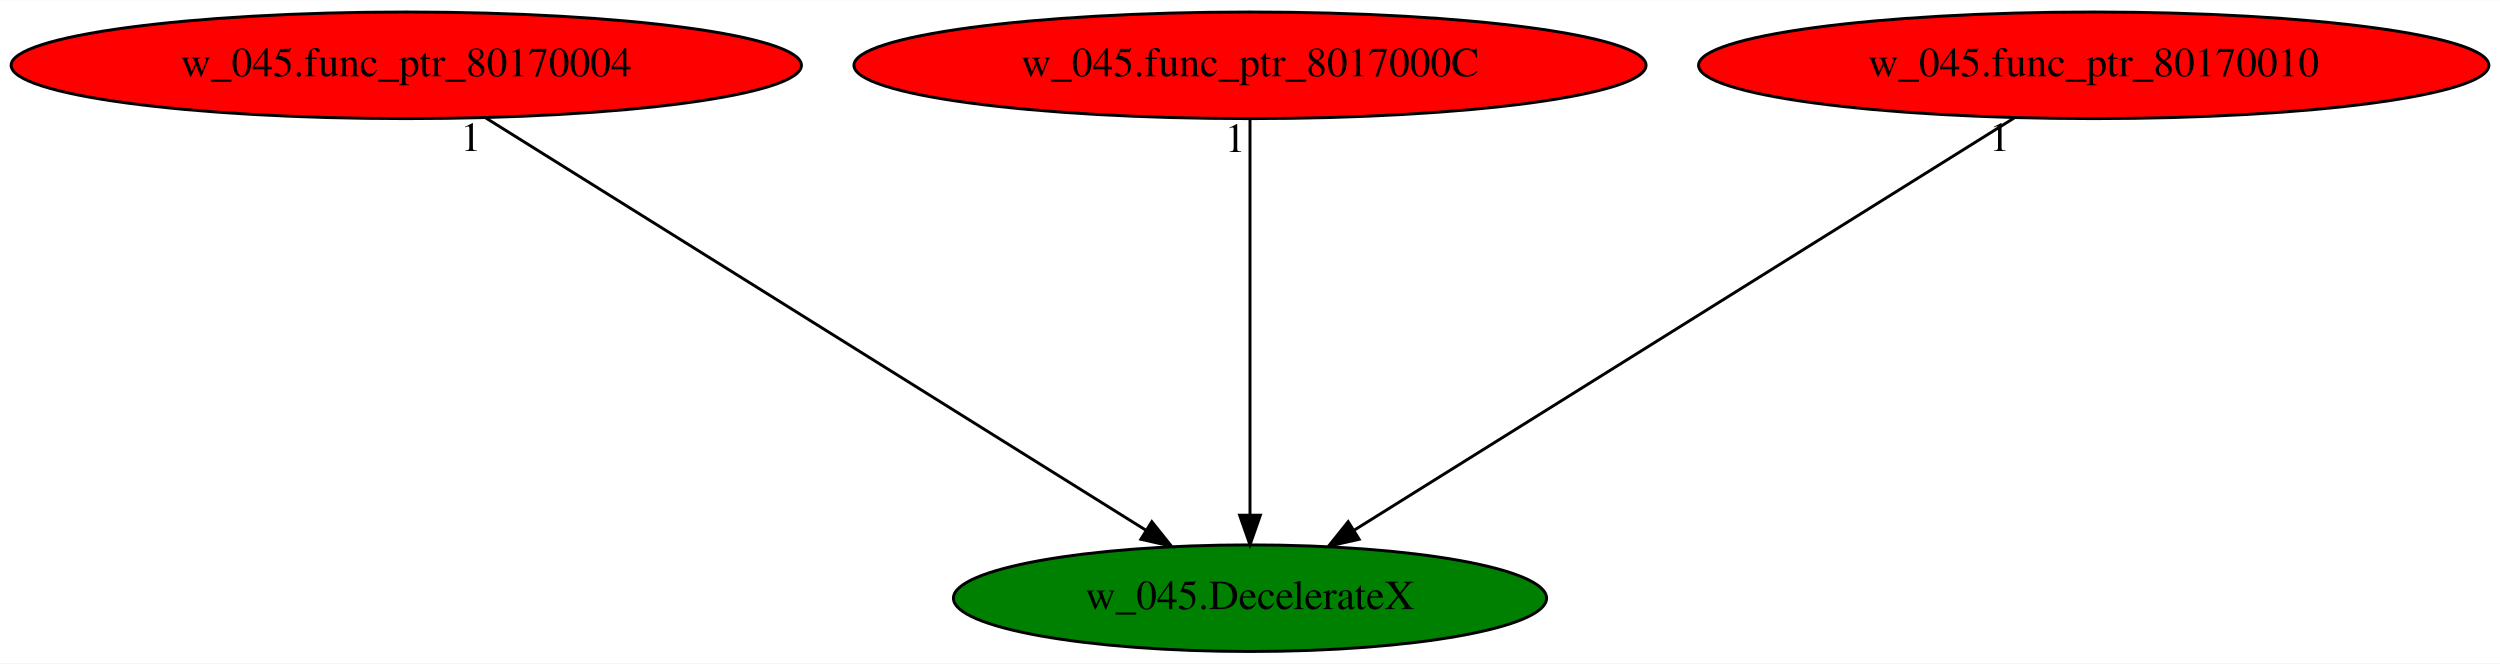
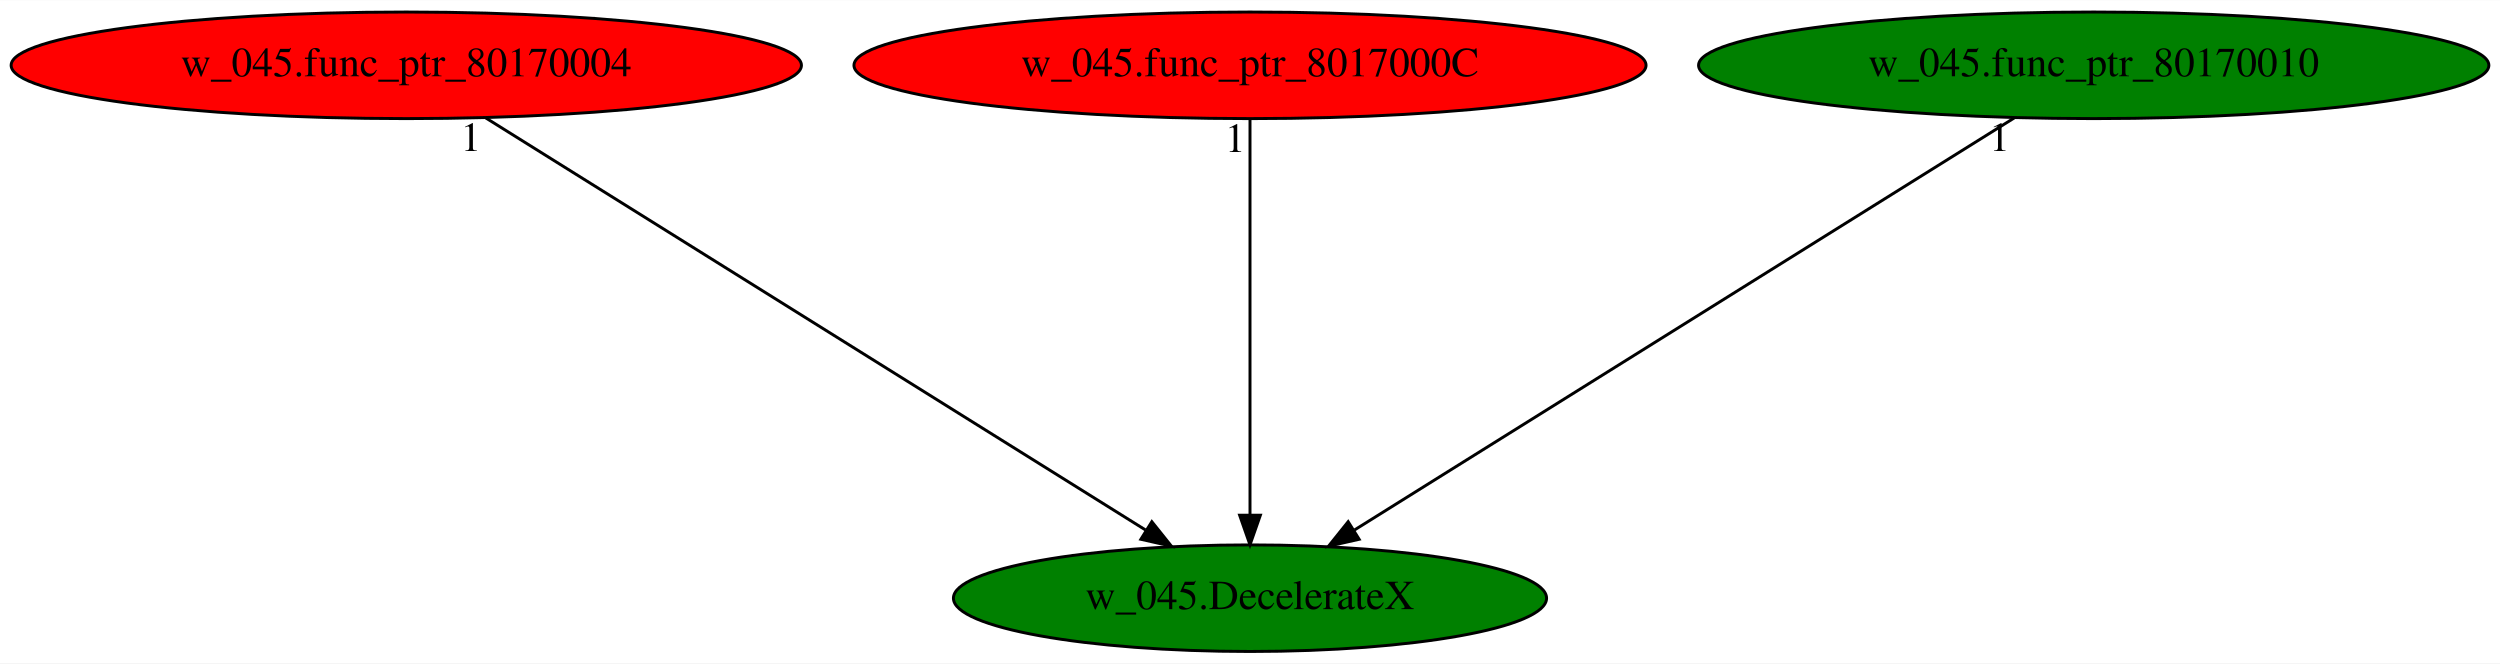
<svg xmlns="http://www.w3.org/2000/svg" xmlns:xlink="http://www.w3.org/1999/xlink" width="844pt" height="224pt" viewBox="0.00 0.00 844.48 224.00">
  <g id="graph0" class="graph" transform="scale(1 1) rotate(0) translate(4 220)">
    <polygon fill="white" stroke="transparent" points="-4,4 -4,-220 840.48,-220 840.48,4 -4,4" />
    <g id="node1" class="node">
      <ellipse fill="green" stroke="black" cx="418.24" cy="-18" rx="100.18" ry="18" />
      <text text-anchor="middle" x="418.24" y="-14.3" font-family="Times,serif" font-size="14.00">w_045.DecelerateX</text>
    </g>
    <g id="node2" class="node">
      <g id="a_node2">
        <a xlink:href="w_045.func_ptr_80170004.svg" xlink:title="w_045.func_ptr_80170004">
          <ellipse fill="red" stroke="black" cx="133.24" cy="-198" rx="133.48" ry="18" />
          <text text-anchor="middle" x="133.24" y="-194.3" font-family="Times,serif" font-size="14.00">w_045.func_ptr_80170004</text>
        </a>
      </g>
    </g>
    <g id="edge1" class="edge">
      <path fill="none" stroke="black" d="M160.05,-180.25C211.74,-147.97 325.17,-77.13 382.93,-41.05" />
      <polygon fill="black" stroke="black" points="385.08,-43.84 391.7,-35.57 381.37,-37.9 385.08,-43.84" />
      <text text-anchor="middle" x="155.05" y="-169.05" font-family="Times,serif" font-size="14.00">1</text>
    </g>
    <g id="node3" class="node">
      <g id="a_node3">
        <a xlink:href="w_045.func_ptr_8017000C.svg" xlink:title="w_045.func_ptr_8017000C">
          <ellipse fill="red" stroke="black" cx="418.24" cy="-198" rx="133.78" ry="18" />
          <text text-anchor="middle" x="418.24" y="-194.3" font-family="Times,serif" font-size="14.00">w_045.func_ptr_8017000C</text>
        </a>
      </g>
    </g>
    <g id="edge2" class="edge">
      <path fill="none" stroke="black" d="M418.24,-179.93C418.24,-148.97 418.24,-83.3 418.24,-46.13" />
      <polygon fill="black" stroke="black" points="421.74,-46.02 418.24,-36.02 414.74,-46.02 421.74,-46.02" />
      <text text-anchor="middle" x="413.24" y="-168.73" font-family="Times,serif" font-size="14.00">1</text>
    </g>
    <g id="node4" class="node">
      <g id="a_node4">
        <a xlink:href="w_045.func_ptr_80170010.svg" xlink:title="w_045.func_ptr_80170010">
-           <ellipse fill="red" stroke="black" cx="703.24" cy="-198" rx="133.48" ry="18" />
+           <ellipse fill="green" stroke="black" cx="703.24" cy="-198" rx="133.48" ry="18" />
          <text text-anchor="middle" x="703.24" y="-194.3" font-family="Times,serif" font-size="14.00">w_045.func_ptr_80170010</text>
        </a>
      </g>
    </g>
    <g id="edge3" class="edge">
      <path fill="none" stroke="black" d="M676.43,-180.25C624.73,-147.97 511.31,-77.13 453.55,-41.05" />
      <polygon fill="black" stroke="black" points="455.11,-37.9 444.77,-35.57 451.4,-43.84 455.11,-37.9" />
      <text text-anchor="middle" x="671.43" y="-169.05" font-family="Times,serif" font-size="14.00">1</text>
    </g>
  </g>
</svg>
